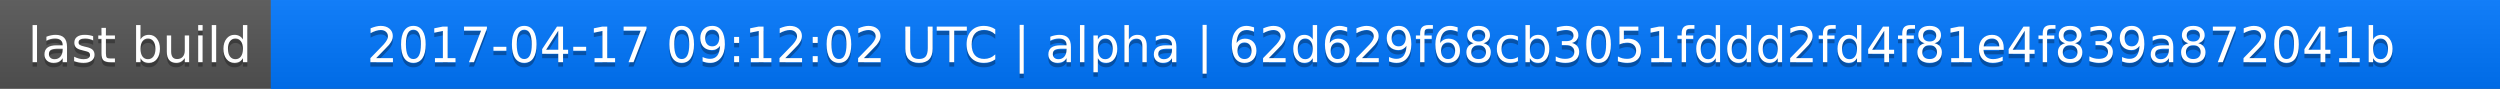
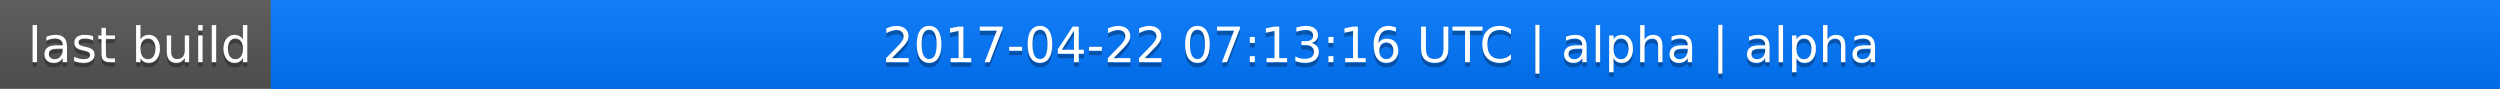
<svg xmlns="http://www.w3.org/2000/svg" width="563" height="20">
  <linearGradient id="a" x2="0" y2="100%">
    <stop offset="0" stop-color="#bbb" stop-opacity=".1" />
    <stop offset="1" stop-opacity=".1" />
  </linearGradient>
  <rect rx="0" width="563" height="20" fill="#555" />
  <rect rx="0" x="61" width="502" height="20" fill="#07f" />
  <path fill="#07f" d="M61 0h4v20h-4z" />
  <rect rx="0" width="563" height="20" fill="url(#a)" />
  <g fill="#fff" text-anchor="middle" font-family="DejaVu Sans,Verdana,Geneva,sans-serif" font-size="11">
    <text x="31.5" y="15" fill="#010101" fill-opacity=".3">last build</text>
    <text x="31.5" y="14">last build</text>
-     <text x="311" y="15" fill="#010101" fill-opacity=".3">2017-04-17 09:12:02 UTC | alpha | 62d629f68cb3051fddd2fd4f81e4f839a872041b</text>
-     <text x="311" y="14">2017-04-17 09:12:02 UTC | alpha | 62d629f68cb3051fddd2fd4f81e4f839a872041b</text>
+     <text x="311" y="15" fill="#010101" fill-opacity=".3">2017-04-22 07:13:16 UTC | alpha | alpha</text>
+     <text x="311" y="14">2017-04-22 07:13:16 UTC | alpha | alpha</text>
  </g>
</svg>
